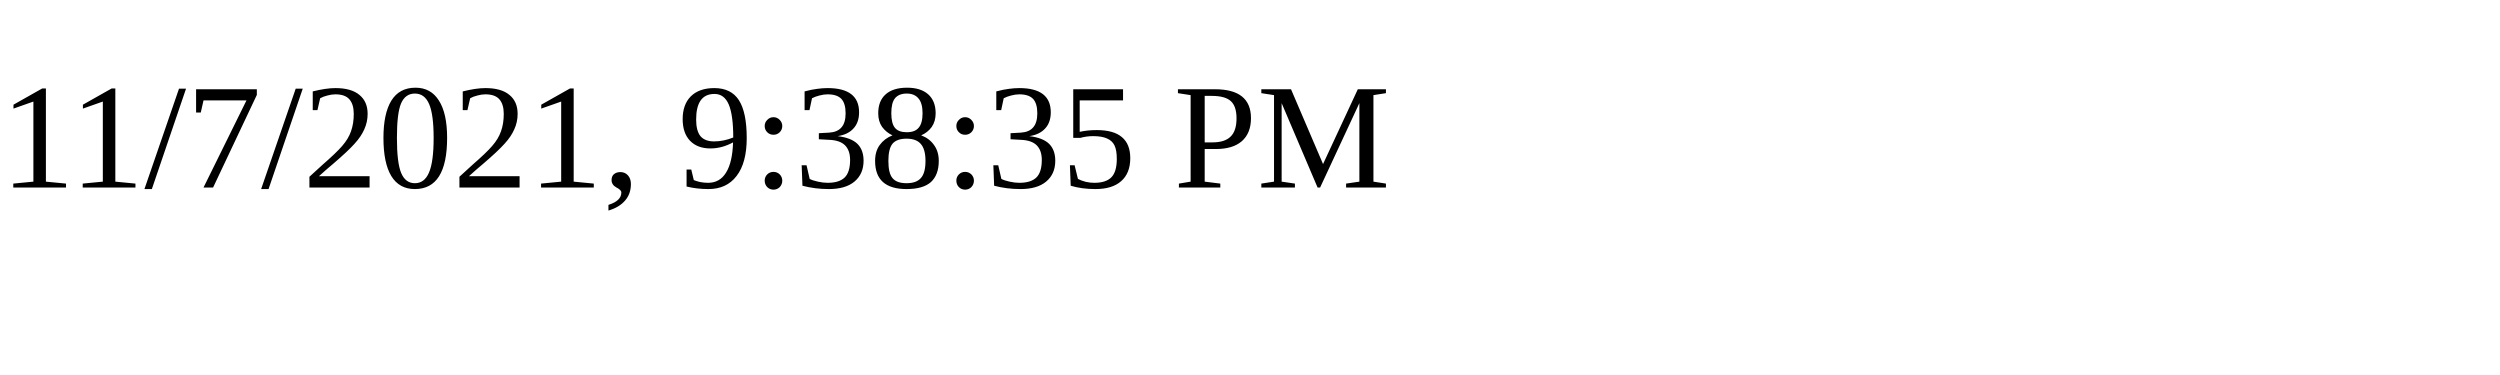
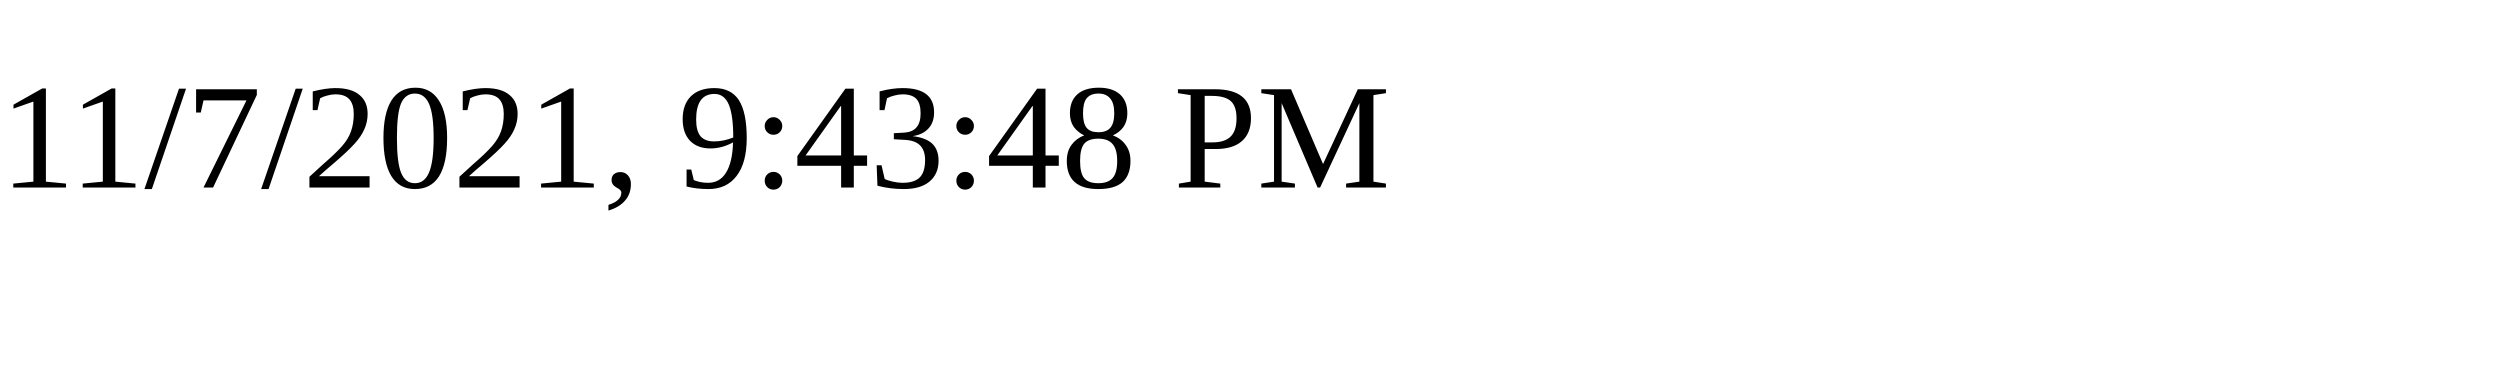
<svg xmlns="http://www.w3.org/2000/svg" height="30" width="200">
-   <text x="0" y="15">11/7/2021, 9:38:35 PM</text>
+   <text x="0" y="15">11/7/2021, 9:43:48 PM</text>
</svg>
